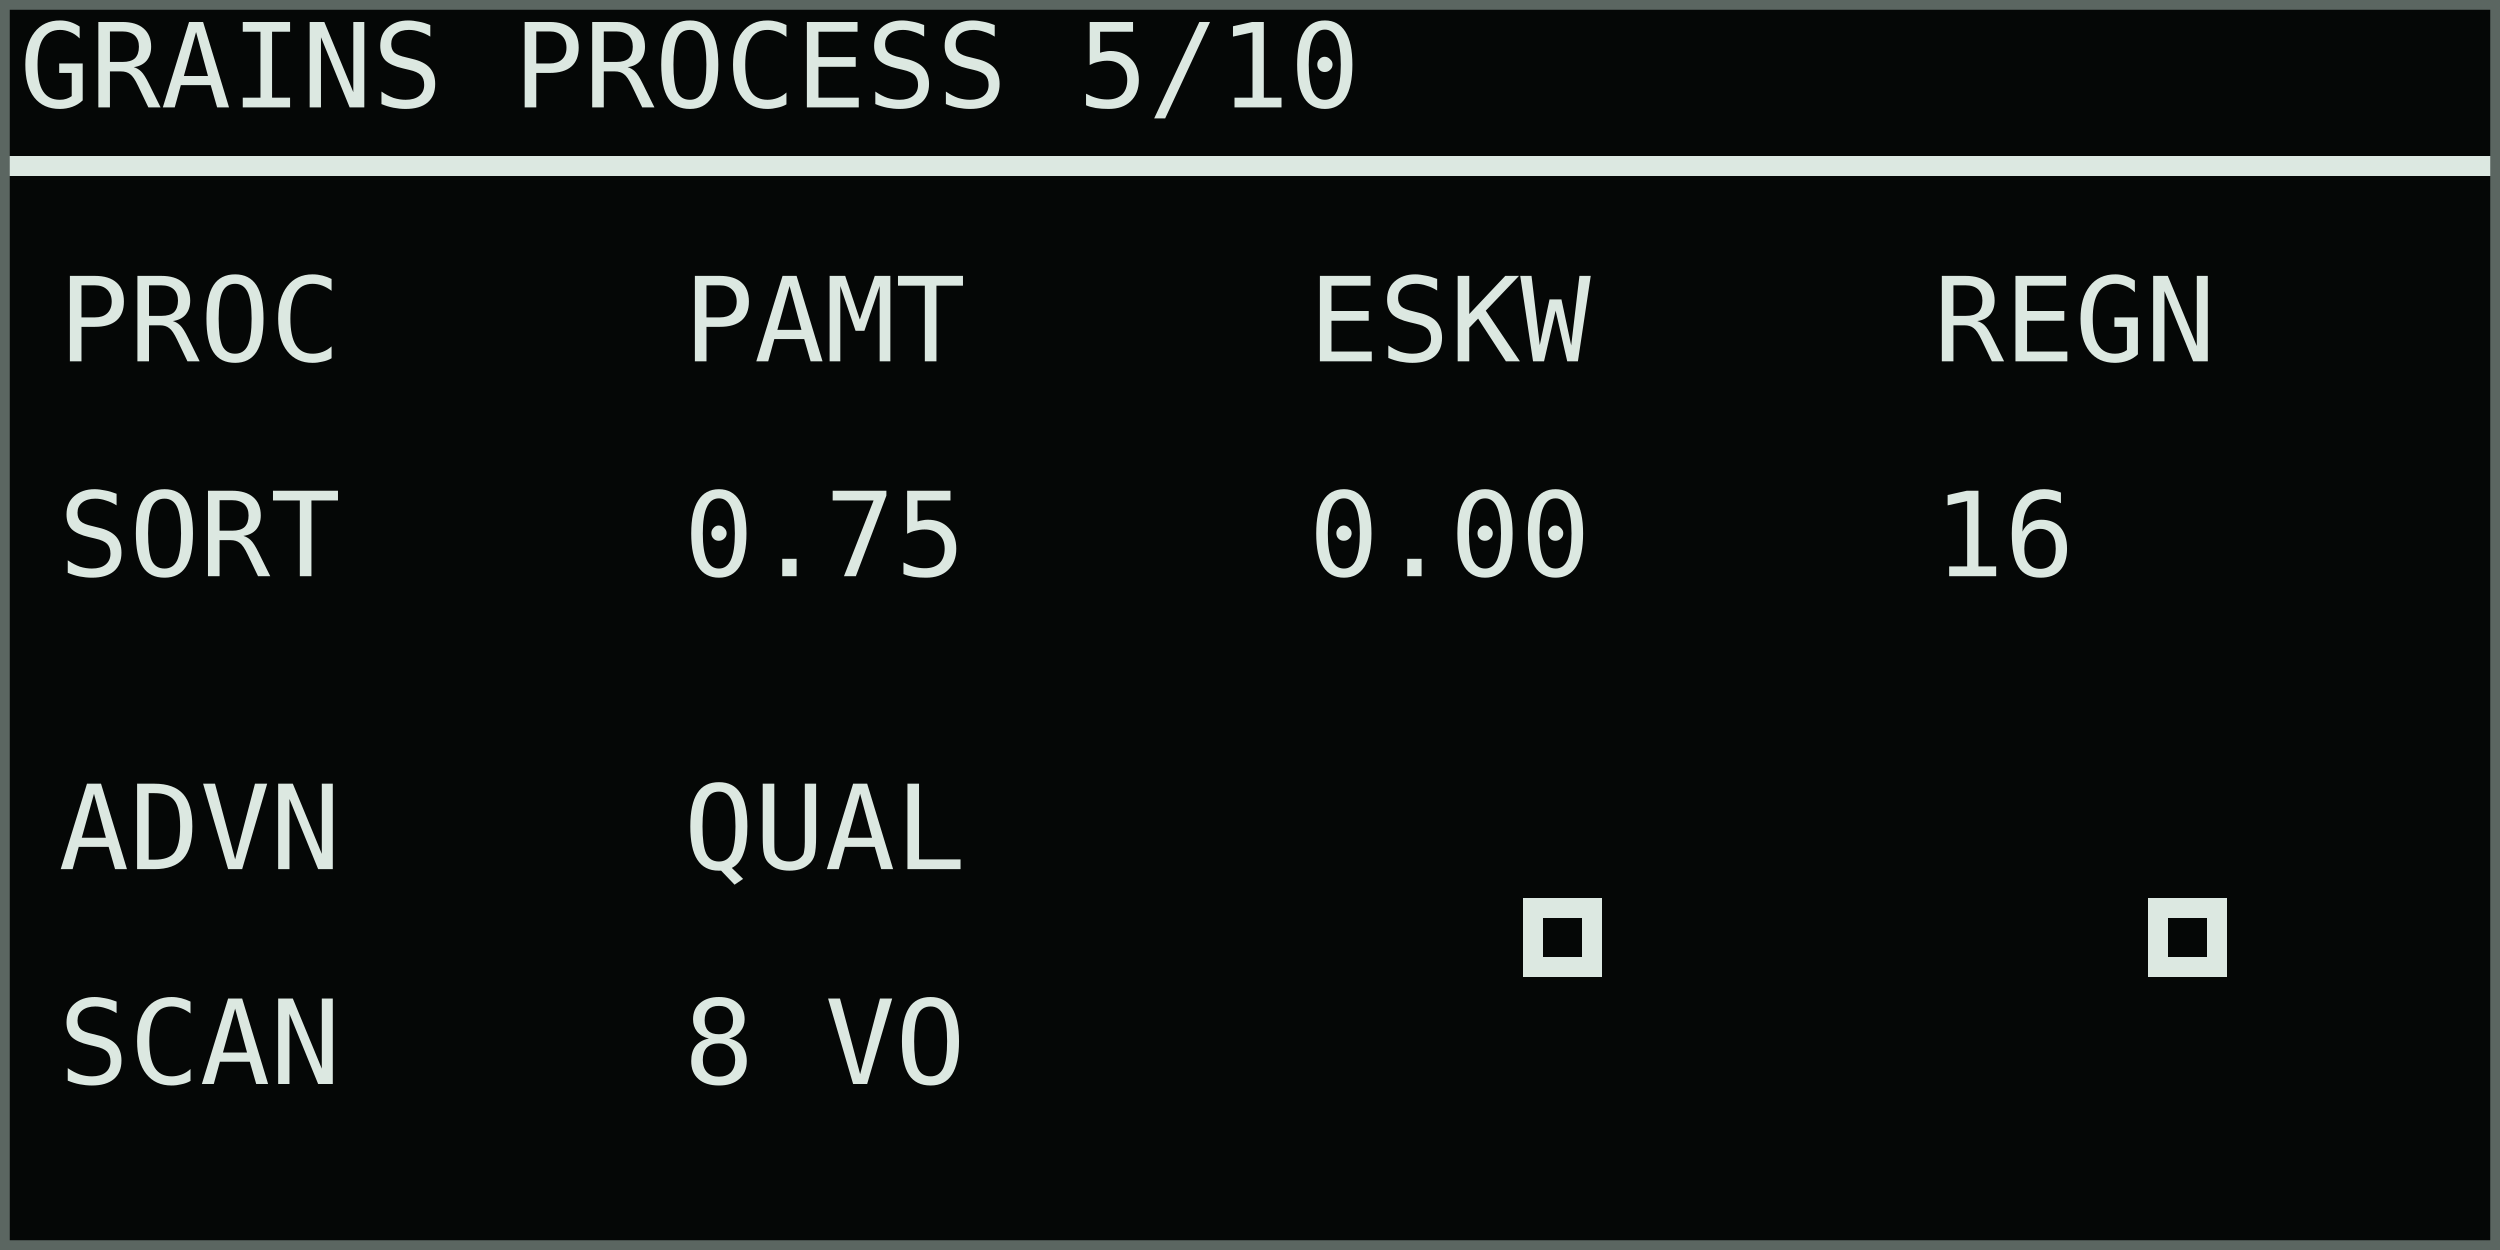
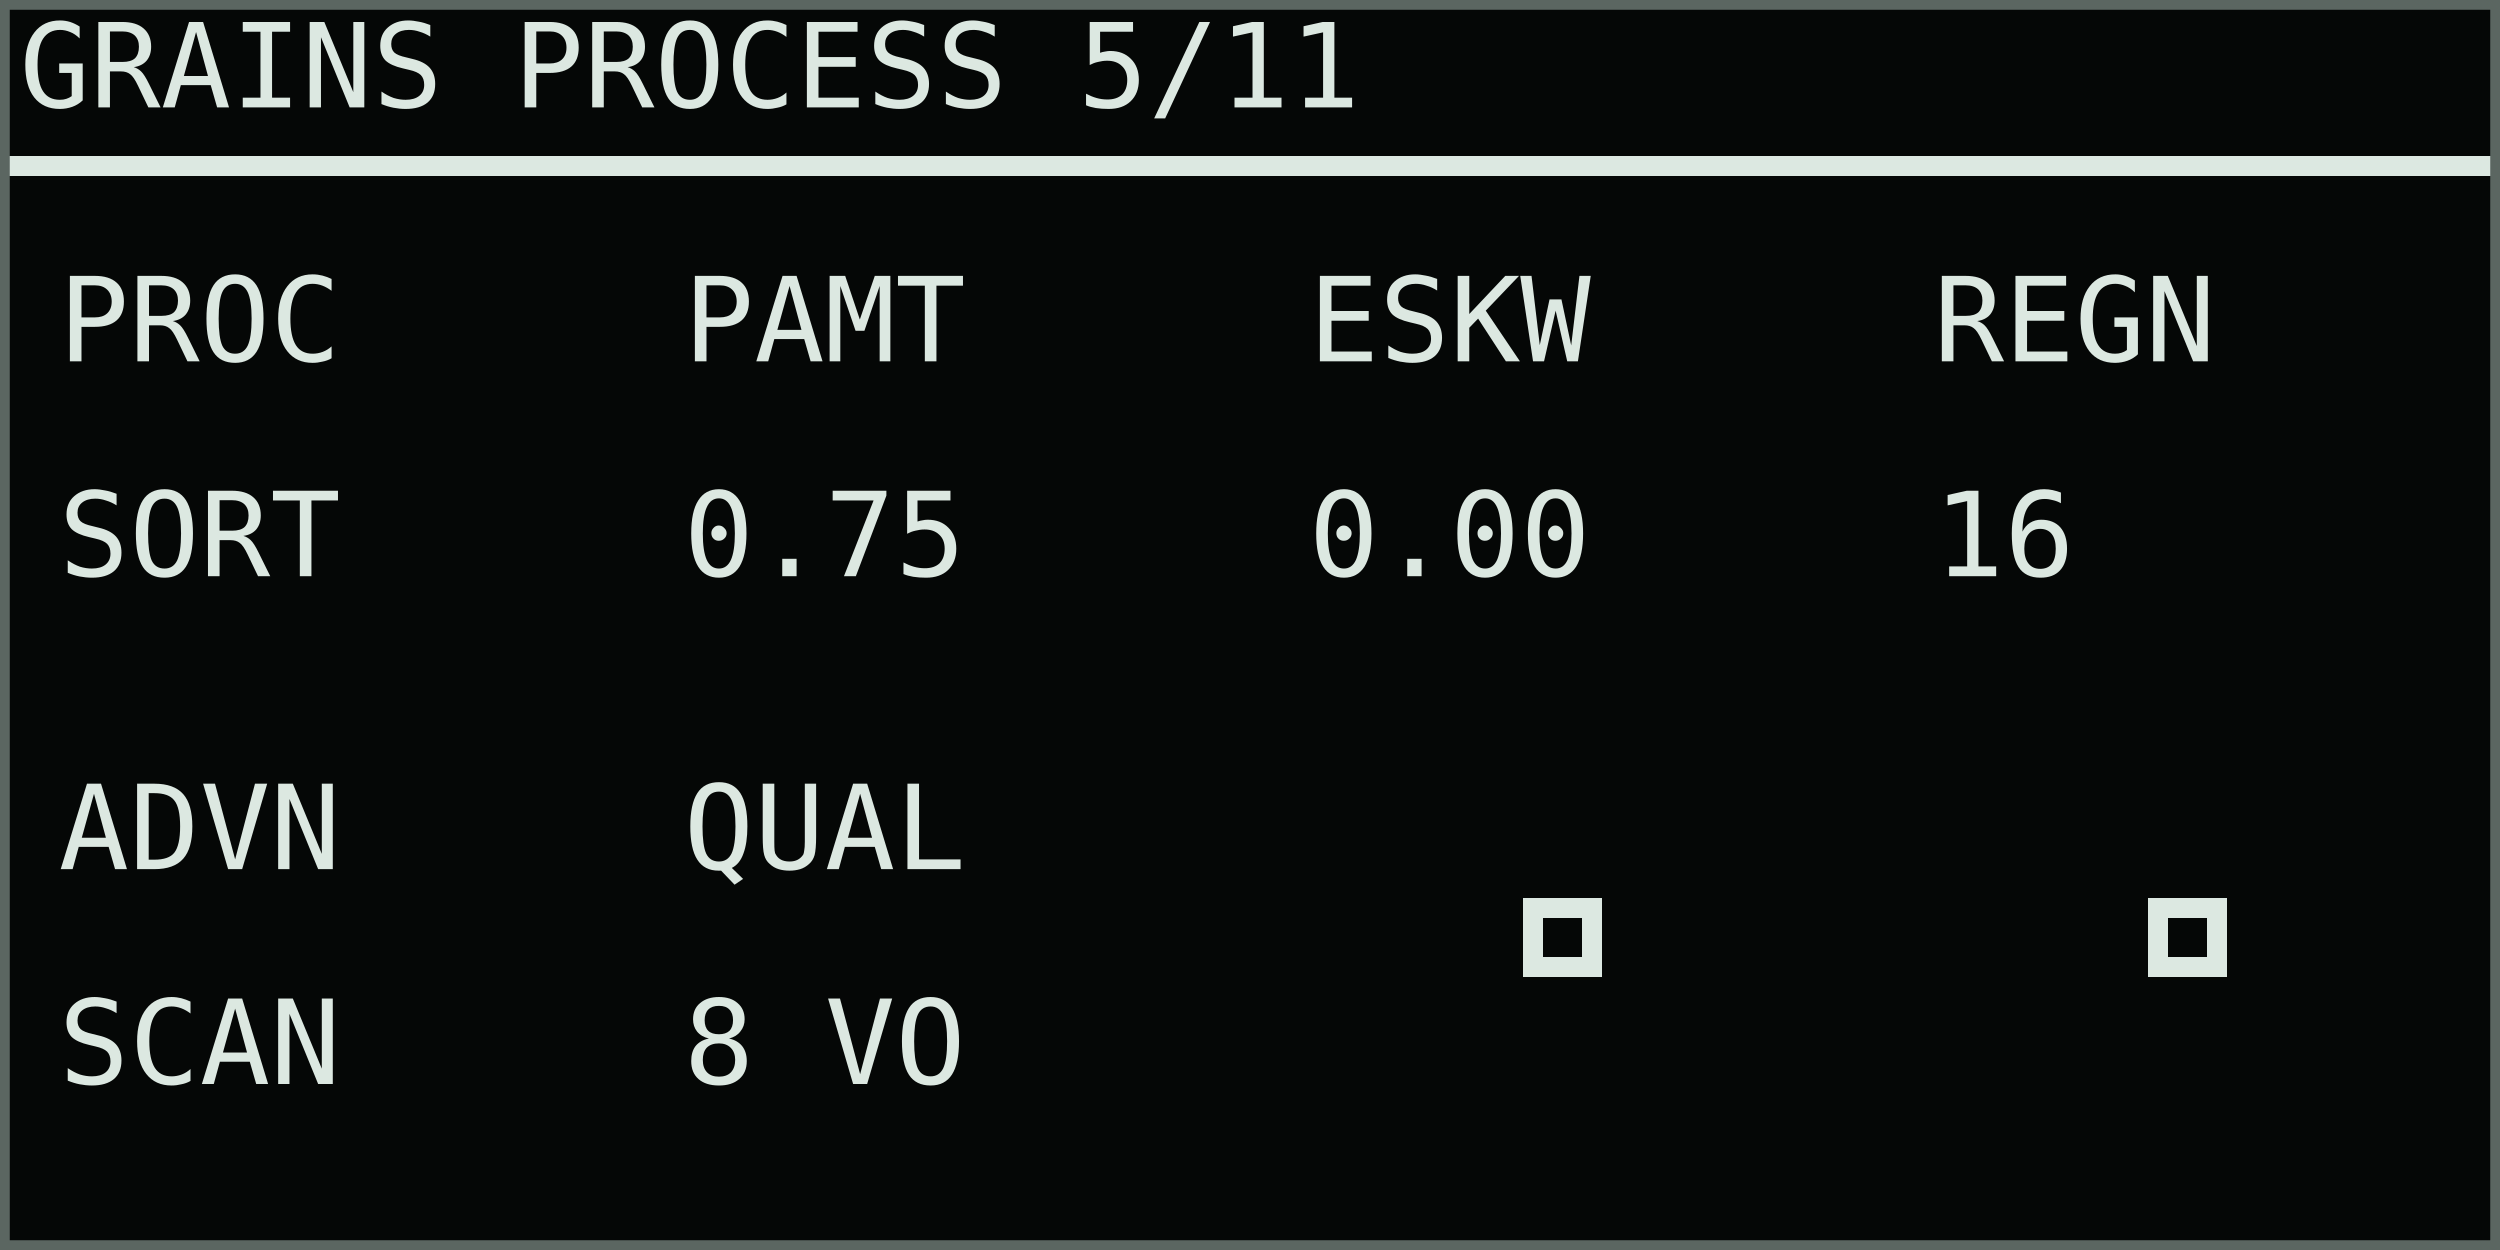
<svg xmlns="http://www.w3.org/2000/svg" width="768" height="384" viewBox="0 0 128 64" role="img" aria-labelledby="title desc">
  <rect width="128" height="64" fill="#050706" />
  <g shape-rendering="crispEdges" font-family="DejaVu Sans Mono, IBM Plex Mono, monospace" font-size="6" font-style="normal" font-weight="400" text-rendering="geometricPrecision">
-     <text x="1" y="5.5" fill="#dce8e1">GRAINS PROCESS 5/10</text>
+     <text x="1" y="5.5" fill="#dce8e1">GRAINS PROCESS 5/11</text>
    <rect x="0" y="8" width="128" height="1" fill="#dce8e1" />
    <text x="3" y="18.5" fill="#dce8e1">PROC</text>
    <text x="3" y="29.5" fill="#dce8e1">SORT</text>
    <text x="35" y="18.5" fill="#dce8e1">PAMT</text>
    <text x="35" y="29.5" fill="#dce8e1">0.75</text>
    <text x="67" y="18.5" fill="#dce8e1">ESKW</text>
    <text x="67" y="29.5" fill="#dce8e1">0.00</text>
    <text x="99" y="18.5" fill="#dce8e1">REGN</text>
    <text x="99" y="29.5" fill="#dce8e1">16</text>
    <text x="3" y="44.5" fill="#dce8e1">ADVN</text>
    <text x="3" y="55.5" fill="#dce8e1">SCAN</text>
    <text x="35" y="44.5" fill="#dce8e1">QUAL</text>
    <text x="35" y="55.5" fill="#dce8e1">8 VO</text>
    <rect x="78" y="46" width="4" height="4" fill="#dce8e1" />
    <rect x="79" y="47" width="2" height="2" fill="#050706" />
    <rect x="110" y="46" width="4" height="4" fill="#dce8e1" />
    <rect x="111" y="47" width="2" height="2" fill="#050706" />
  </g>
  <rect x="0.25" y="0.25" width="127.5" height="63.5" fill="none" stroke="#5b6661" stroke-width="0.5" />
</svg>
